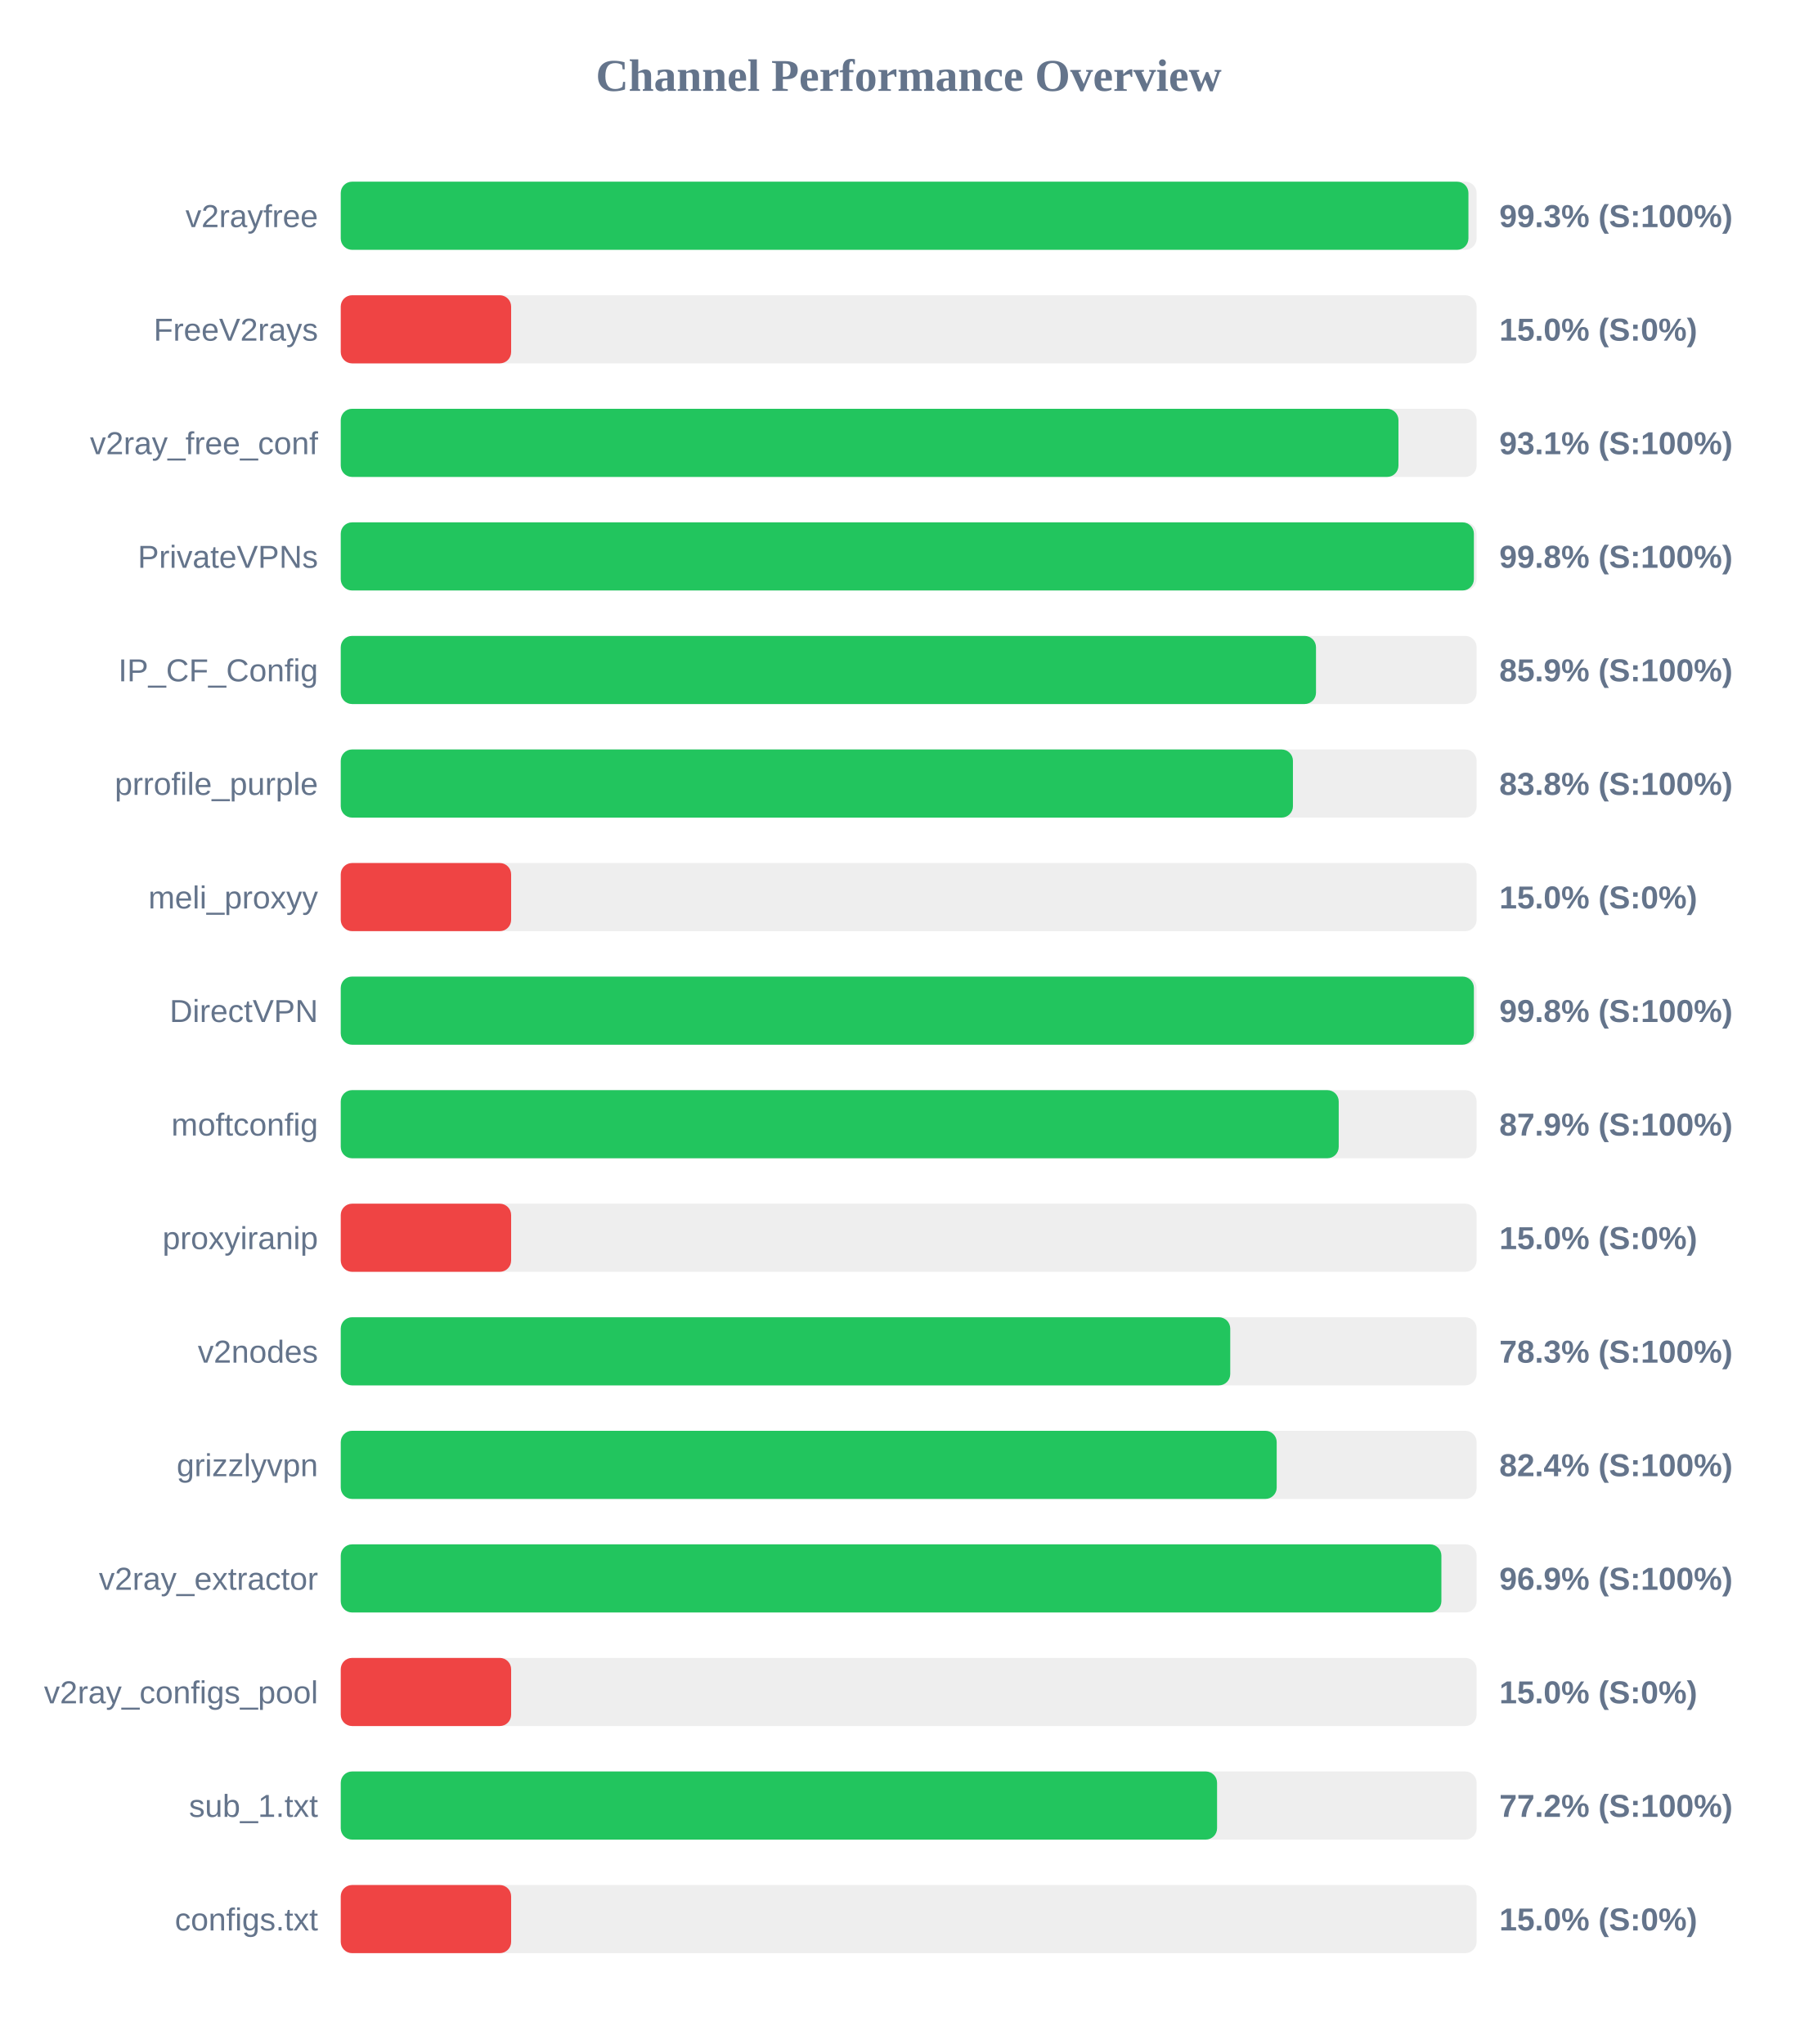
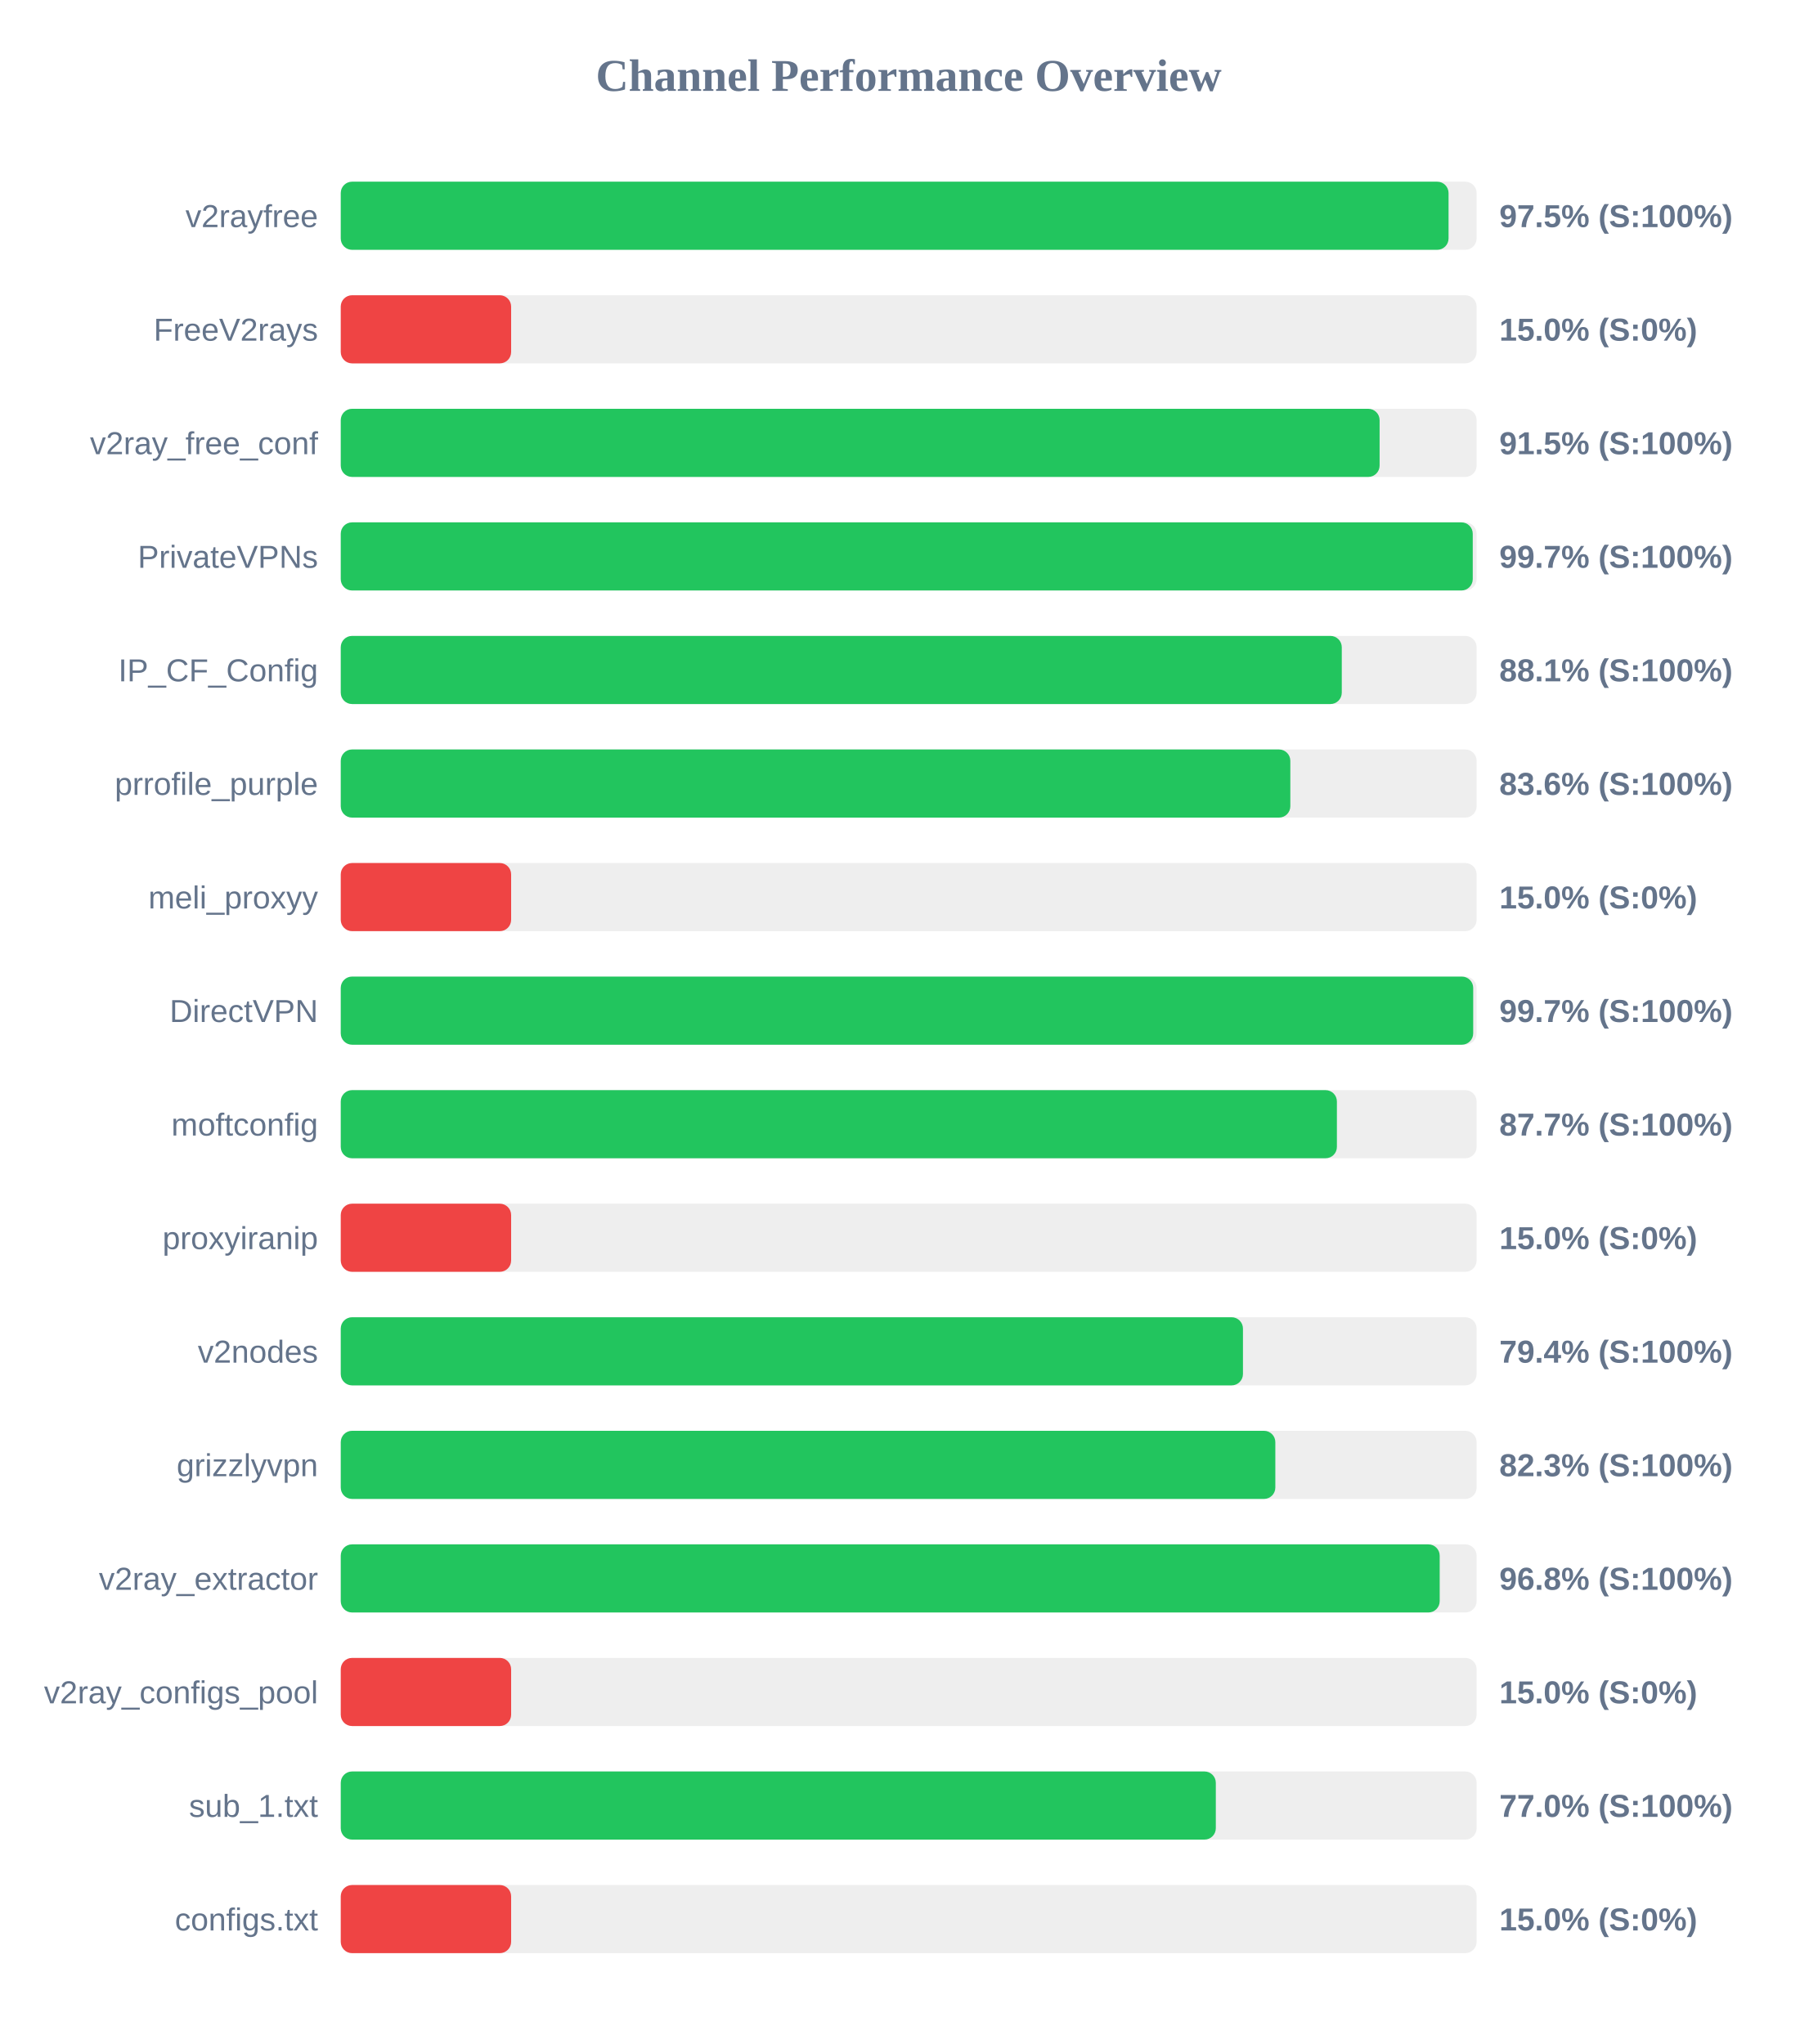
<svg xmlns="http://www.w3.org/2000/svg" width="800" height="900" version="1.1">
  <style>
        .row { font: 14px Arial; fill: #64748b; }
        .score { font: bold 14px Arial; fill: #64748b; }
    </style>
  <text x="400" y="40" text-anchor="middle" font-size="20px" font-weight="bold" fill="#64748b">Channel Performance Overview</text>
  <rect x="150" y="80" width="500" height="30" fill="#eee" rx="5" />
-   <rect x="150" y="80" width="496.4" height="30" fill="#22c55e" rx="5" />
+   <rect x="150" y="80" width="487.65" height="30" fill="#22c55e" rx="5" />
  <text x="140" y="100" text-anchor="end" class="row">v2rayfree</text>
-   <text x="660" y="100" text-anchor="start" class="score">99.3% (S:100%)</text>
+   <text x="660" y="100" text-anchor="start" class="score">97.5% (S:100%)</text>
  <rect x="150" y="130" width="500" height="30" fill="#eee" rx="5" />
  <rect x="150" y="130" width="75.0" height="30" fill="#ef4444" rx="5" />
  <text x="140" y="150" text-anchor="end" class="row">FreeV2rays</text>
  <text x="660" y="150" text-anchor="start" class="score">15.0% (S:0%)</text>
  <rect x="150" y="180" width="500" height="30" fill="#eee" rx="5" />
-   <rect x="150" y="180" width="465.6" height="30" fill="#22c55e" rx="5" />
+   <rect x="150" y="180" width="457.3" height="30" fill="#22c55e" rx="5" />
  <text x="140" y="200" text-anchor="end" class="row">v2ray_free_conf</text>
-   <text x="660" y="200" text-anchor="start" class="score">93.1% (S:100%)</text>
+   <text x="660" y="200" text-anchor="start" class="score">91.5% (S:100%)</text>
  <rect x="150" y="230" width="500" height="30" fill="#eee" rx="5" />
-   <rect x="150" y="230" width="498.8" height="30" fill="#22c55e" rx="5" />
+   <rect x="150" y="230" width="498.3" height="30" fill="#22c55e" rx="5" />
  <text x="140" y="250" text-anchor="end" class="row">PrivateVPNs</text>
-   <text x="660" y="250" text-anchor="start" class="score">99.8% (S:100%)</text>
+   <text x="660" y="250" text-anchor="start" class="score">99.7% (S:100%)</text>
  <rect x="150" y="280" width="500" height="30" fill="#eee" rx="5" />
-   <rect x="150" y="280" width="429.3" height="30" fill="#22c55e" rx="5" />
+   <rect x="150" y="280" width="440.65" height="30" fill="#22c55e" rx="5" />
  <text x="140" y="300" text-anchor="end" class="row">IP_CF_Config</text>
-   <text x="660" y="300" text-anchor="start" class="score">85.9% (S:100%)</text>
+   <text x="660" y="300" text-anchor="start" class="score">88.1% (S:100%)</text>
  <rect x="150" y="330" width="500" height="30" fill="#eee" rx="5" />
-   <rect x="150" y="330" width="419.15" height="30" fill="#22c55e" rx="5" />
+   <rect x="150" y="330" width="418.0" height="30" fill="#22c55e" rx="5" />
  <text x="140" y="350" text-anchor="end" class="row">prrofile_purple</text>
-   <text x="660" y="350" text-anchor="start" class="score">83.8% (S:100%)</text>
+   <text x="660" y="350" text-anchor="start" class="score">83.6% (S:100%)</text>
  <rect x="150" y="380" width="500" height="30" fill="#eee" rx="5" />
  <rect x="150" y="380" width="75.0" height="30" fill="#ef4444" rx="5" />
  <text x="140" y="400" text-anchor="end" class="row">meli_proxyy</text>
  <text x="660" y="400" text-anchor="start" class="score">15.0% (S:0%)</text>
  <rect x="150" y="430" width="500" height="30" fill="#eee" rx="5" />
-   <rect x="150" y="430" width="498.8" height="30" fill="#22c55e" rx="5" />
+   <rect x="150" y="430" width="498.5" height="30" fill="#22c55e" rx="5" />
  <text x="140" y="450" text-anchor="end" class="row">DirectVPN</text>
-   <text x="660" y="450" text-anchor="start" class="score">99.8% (S:100%)</text>
+   <text x="660" y="450" text-anchor="start" class="score">99.7% (S:100%)</text>
  <rect x="150" y="480" width="500" height="30" fill="#eee" rx="5" />
-   <rect x="150" y="480" width="439.3" height="30" fill="#22c55e" rx="5" />
+   <rect x="150" y="480" width="438.5" height="30" fill="#22c55e" rx="5" />
  <text x="140" y="500" text-anchor="end" class="row">moftconfig</text>
-   <text x="660" y="500" text-anchor="start" class="score">87.9% (S:100%)</text>
+   <text x="660" y="500" text-anchor="start" class="score">87.7% (S:100%)</text>
  <rect x="150" y="530" width="500" height="30" fill="#eee" rx="5" />
  <rect x="150" y="530" width="75.0" height="30" fill="#ef4444" rx="5" />
  <text x="140" y="550" text-anchor="end" class="row">proxyiranip</text>
  <text x="660" y="550" text-anchor="start" class="score">15.0% (S:0%)</text>
  <rect x="150" y="580" width="500" height="30" fill="#eee" rx="5" />
-   <rect x="150" y="580" width="391.55" height="30" fill="#22c55e" rx="5" />
+   <rect x="150" y="580" width="397.15" height="30" fill="#22c55e" rx="5" />
  <text x="140" y="600" text-anchor="end" class="row">v2nodes</text>
-   <text x="660" y="600" text-anchor="start" class="score">78.3% (S:100%)</text>
+   <text x="660" y="600" text-anchor="start" class="score">79.4% (S:100%)</text>
  <rect x="150" y="630" width="500" height="30" fill="#eee" rx="5" />
-   <rect x="150" y="630" width="412.0" height="30" fill="#22c55e" rx="5" />
+   <rect x="150" y="630" width="411.4" height="30" fill="#22c55e" rx="5" />
  <text x="140" y="650" text-anchor="end" class="row">grizzlyvpn</text>
-   <text x="660" y="650" text-anchor="start" class="score">82.4% (S:100%)</text>
+   <text x="660" y="650" text-anchor="start" class="score">82.3% (S:100%)</text>
  <rect x="150" y="680" width="500" height="30" fill="#eee" rx="5" />
-   <rect x="150" y="680" width="484.5" height="30" fill="#22c55e" rx="5" />
+   <rect x="150" y="680" width="483.75" height="30" fill="#22c55e" rx="5" />
  <text x="140" y="700" text-anchor="end" class="row">v2ray_extractor</text>
-   <text x="660" y="700" text-anchor="start" class="score">96.9% (S:100%)</text>
+   <text x="660" y="700" text-anchor="start" class="score">96.8% (S:100%)</text>
  <rect x="150" y="730" width="500" height="30" fill="#eee" rx="5" />
  <rect x="150" y="730" width="75.0" height="30" fill="#ef4444" rx="5" />
  <text x="140" y="750" text-anchor="end" class="row">v2ray_configs_pool</text>
  <text x="660" y="750" text-anchor="start" class="score">15.0% (S:0%)</text>
  <rect x="150" y="780" width="500" height="30" fill="#eee" rx="5" />
-   <rect x="150" y="780" width="385.75" height="30" fill="#22c55e" rx="5" />
+   <rect x="150" y="780" width="385.2" height="30" fill="#22c55e" rx="5" />
  <text x="140" y="800" text-anchor="end" class="row">sub_1.txt</text>
-   <text x="660" y="800" text-anchor="start" class="score">77.2% (S:100%)</text>
+   <text x="660" y="800" text-anchor="start" class="score">77.0% (S:100%)</text>
  <rect x="150" y="830" width="500" height="30" fill="#eee" rx="5" />
  <rect x="150" y="830" width="75.0" height="30" fill="#ef4444" rx="5" />
  <text x="140" y="850" text-anchor="end" class="row">configs.txt</text>
  <text x="660" y="850" text-anchor="start" class="score">15.0% (S:0%)</text>
</svg>
